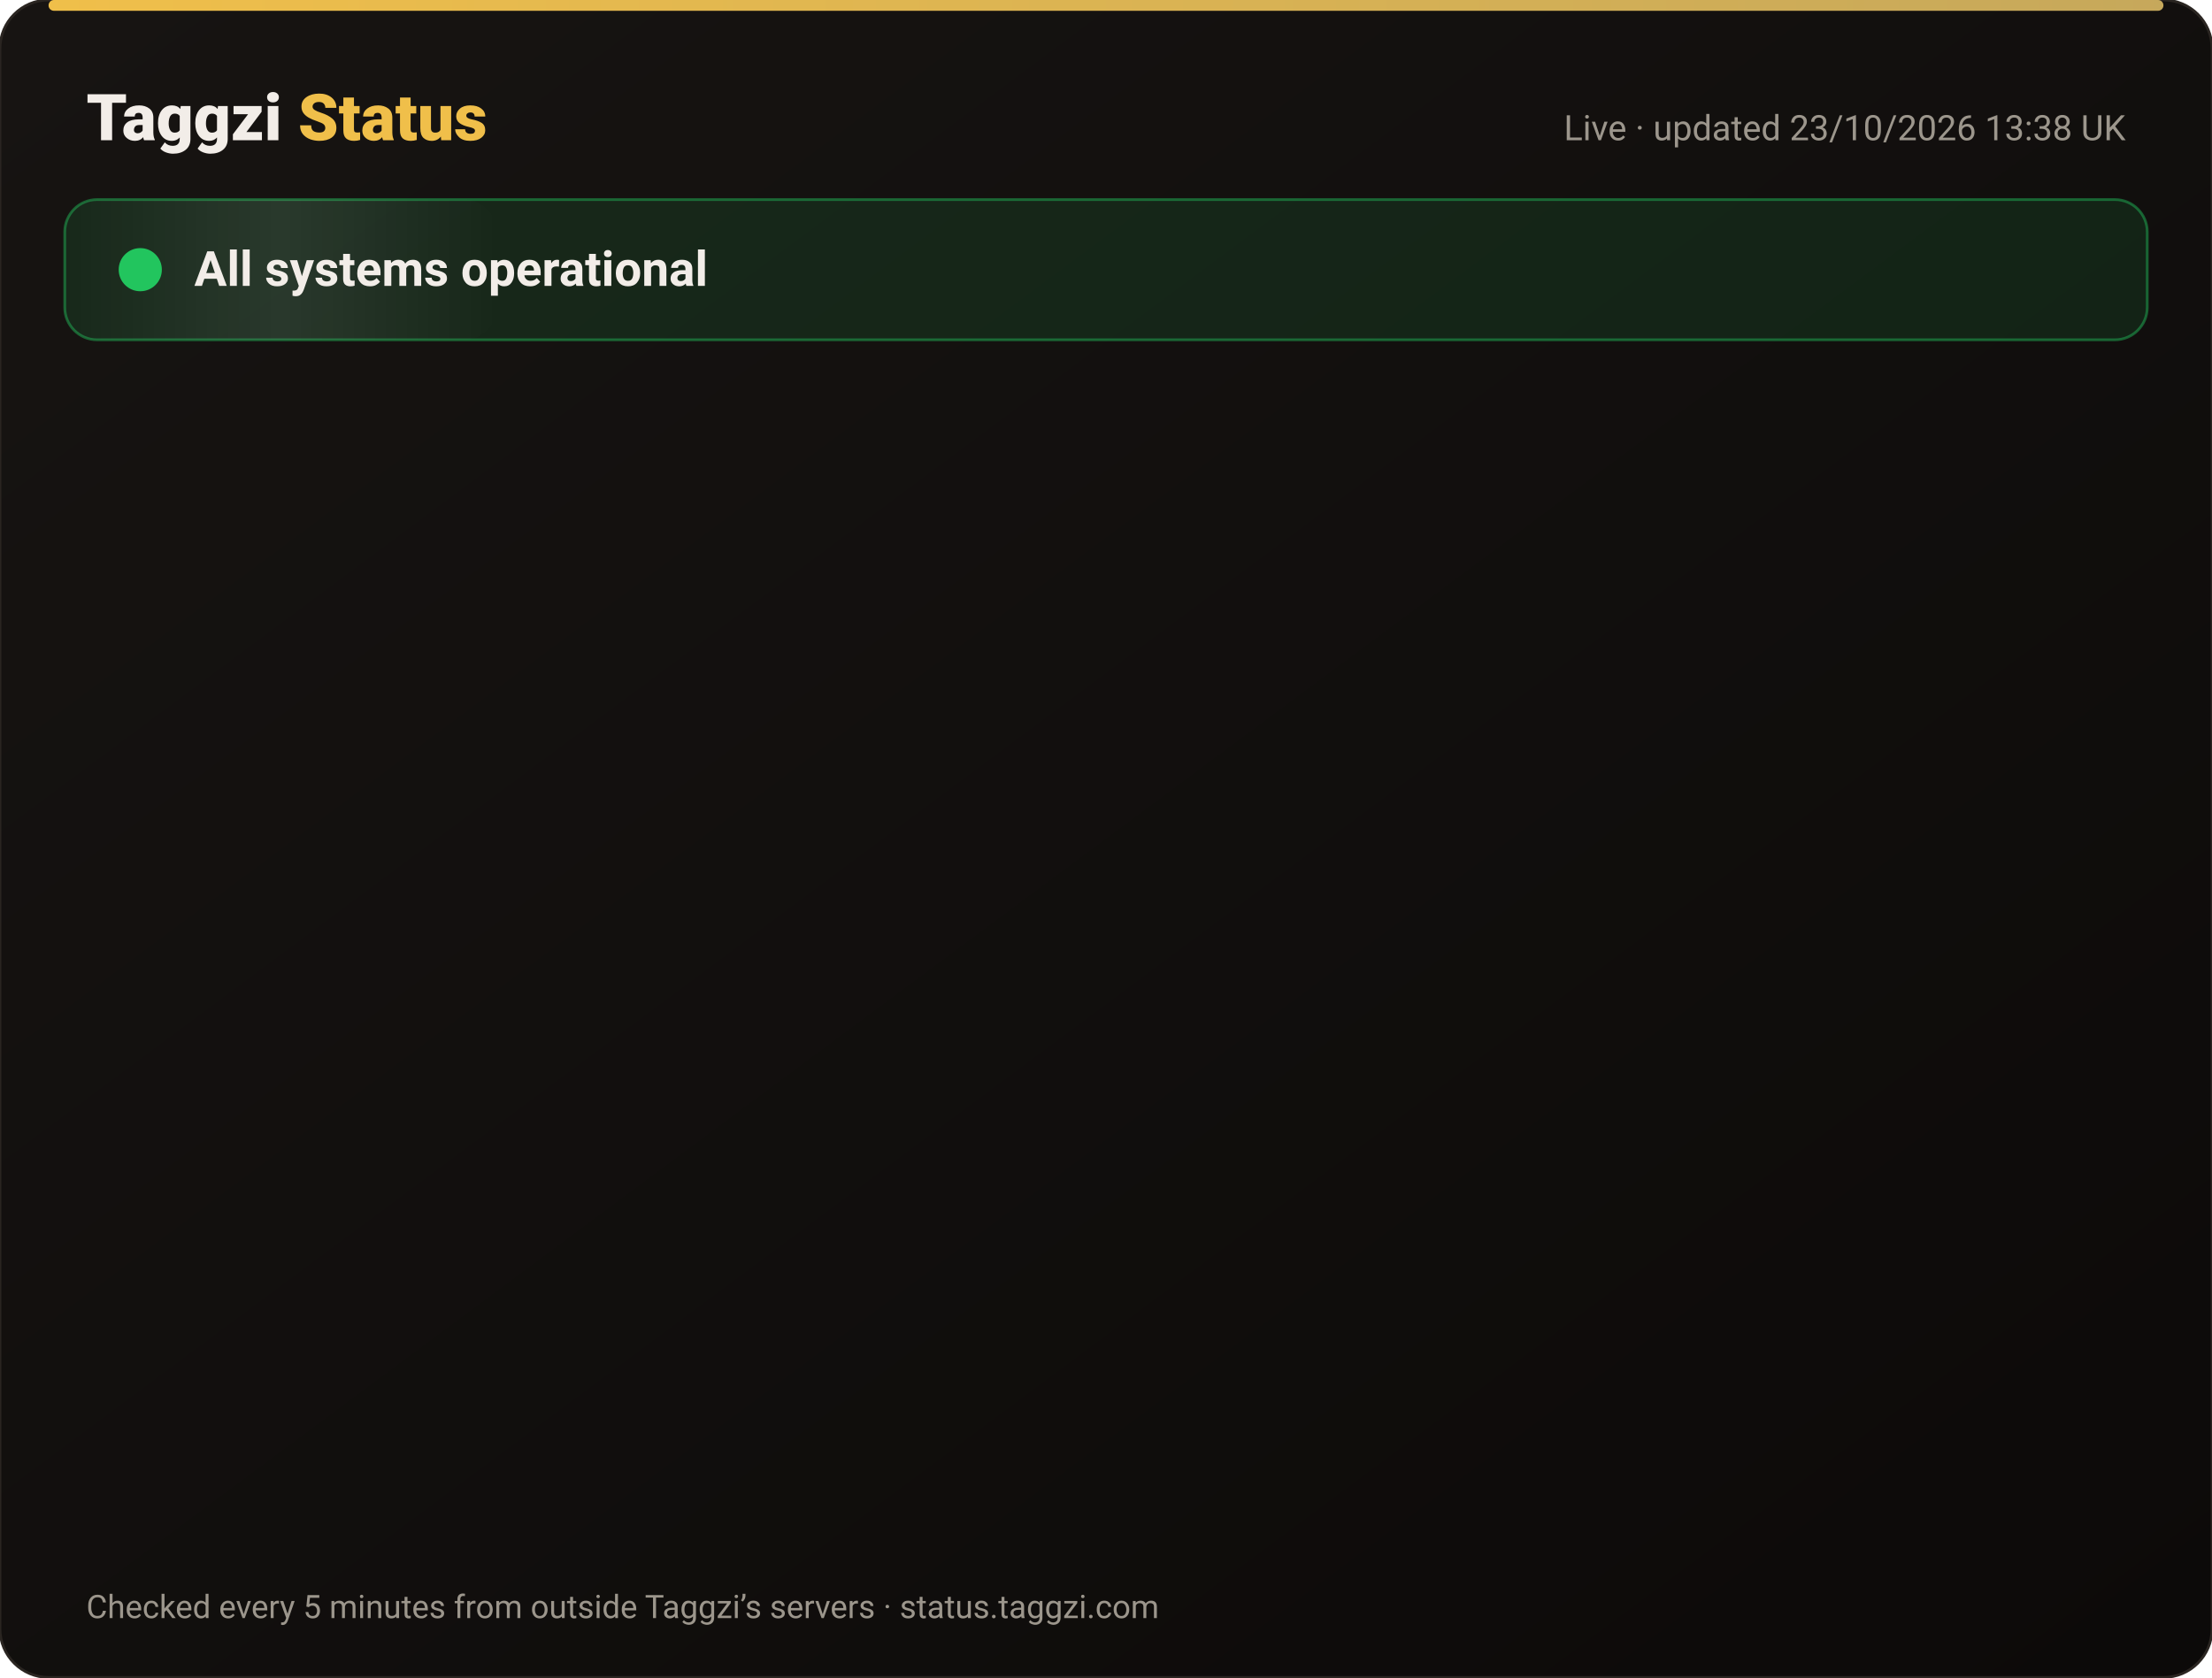
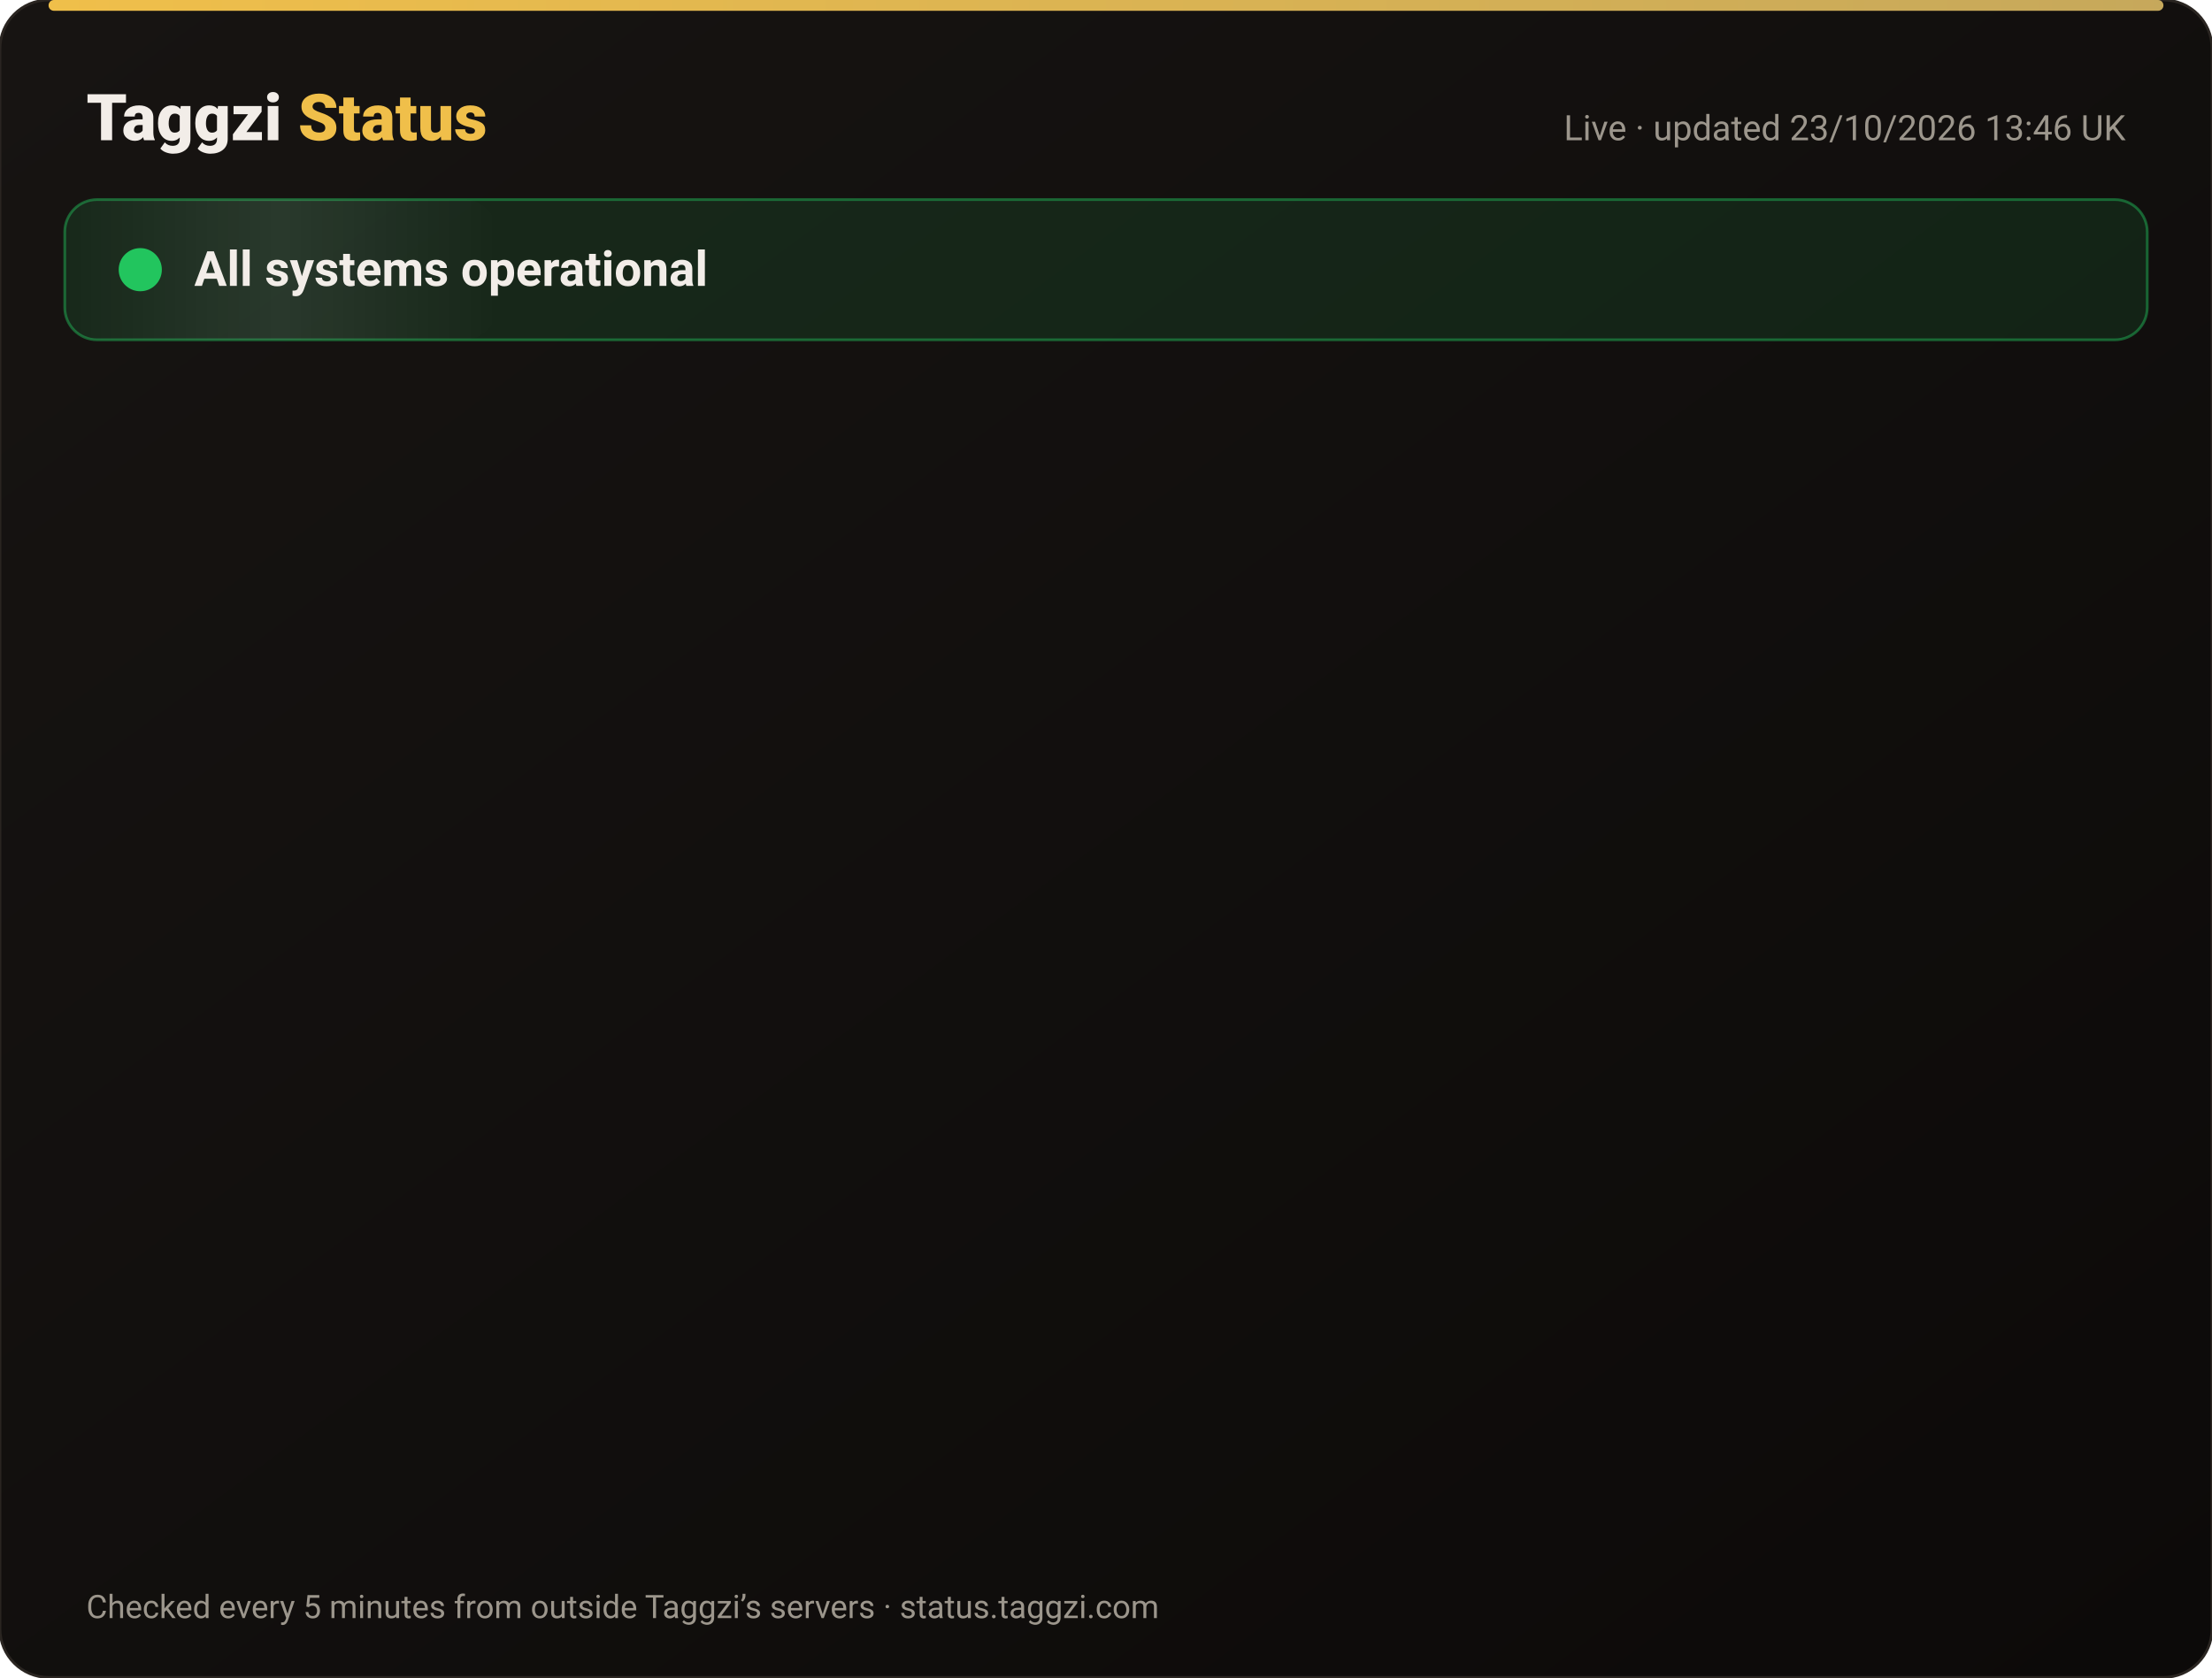
<svg xmlns="http://www.w3.org/2000/svg" width="820" height="622" viewBox="0 0 820 622" font-family="-apple-system,Segoe UI,Roboto,Helvetica,Arial,sans-serif">
  <defs>
    <linearGradient id="bg" x1="0" y1="0" x2="1" y2="1">
      <stop offset="0" stop-color="#171412" />
      <stop offset="1" stop-color="#0C0A09" />
    </linearGradient>
    <linearGradient id="gold" x1="0" x2="1">
      <stop offset="0" stop-color="#F0BF4A" />
      <stop offset="1" stop-color="#c6a85b" />
    </linearGradient>
    <linearGradient id="shine" x1="0" x2="1">
      <stop offset="0" stop-color="#fff" stop-opacity="0" />
      <stop offset=".5" stop-color="#fff" stop-opacity=".08" />
      <stop offset="1" stop-color="#fff" stop-opacity="0" />
    </linearGradient>
  </defs>
  <rect width="820" height="622" rx="18" fill="url(#bg)" stroke="#2a2521" />
  <rect x="18" y="0" width="784" height="4" rx="2" fill="url(#gold)" />
  <text x="32" y="52" font-size="24" font-weight="800" fill="#F2EDE8">Taggzi <tspan fill="#F0BF4A">Status</tspan>
  </text>
-   <text x="788" y="52" font-size="13" fill="#9C968C" text-anchor="end">Live · updated 23/10/2026 13:38 UK</text>
+   <text x="788" y="52" font-size="13" fill="#9C968C" text-anchor="end">Live · updated 23/10/2026 13:46 UK</text>
  <rect x="24" y="74" width="772" height="52" rx="12" fill="#22c55e" fill-opacity=".12" stroke="#22c55e" stroke-opacity=".45" />
  <rect x="24" y="74" width="160" height="52" rx="12" fill="url(#shine)">
    <animate attributeName="x" from="-160" to="820" dur="4s" repeatCount="indefinite" />
  </rect>
  <circle cx="52" cy="100" r="7" fill="#22c55e" />
  <circle cx="52" cy="100" r="7" fill="none" stroke="#22c55e" stroke-width="2">
    <animate attributeName="r" values="7;15;7" dur="2s" repeatCount="indefinite" />
    <animate attributeName="opacity" values=".9;0;.9" dur="2s" repeatCount="indefinite" />
  </circle>
  <text x="72" y="106" font-size="18" font-weight="700" fill="#F2EDE8">All systems operational</text>
  <g opacity="0">
    <animate attributeName="opacity" from="0" to="1" begin="0.00s" dur=".6s" fill="freeze" />
    <line x1="32" y1="188" x2="788" y2="188" stroke="#2a2521" />
    <circle cx="44" cy="166" r="6" fill="#22c55e">
      <animate attributeName="opacity" values="1;.45;1" dur="2.4s" begin="0.00s" repeatCount="indefinite" />
    </circle>
    <text x="62" y="171" font-size="15" font-weight="650" fill="#F2EDE8">Website</text>
    <text x="630" y="171" font-size="13" fill="#9C968C" text-anchor="end">100.00% uptime</text>
    <rect x="648" y="154" width="140" height="24" rx="12" fill="#22c55e" fill-opacity=".14" stroke="#22c55e" stroke-opacity=".5" />
    <text x="718" y="171" font-size="12" font-weight="700" fill="#22c55e" text-anchor="middle">Operational</text>
  </g>
  <g opacity="0">
    <animate attributeName="opacity" from="0" to="1" begin="0.15s" dur=".6s" fill="freeze" />
    <line x1="32" y1="234" x2="788" y2="234" stroke="#2a2521" />
    <circle cx="44" cy="212" r="6" fill="#22c55e">
      <animate attributeName="opacity" values="1;.45;1" dur="2.4s" begin="0.15s" repeatCount="indefinite" />
    </circle>
    <text x="62" y="217" font-size="15" font-weight="650" fill="#F2EDE8">Tag scans</text>
    <text x="630" y="217" font-size="13" fill="#9C968C" text-anchor="end">100.00% uptime</text>
    <rect x="648" y="200" width="140" height="24" rx="12" fill="#22c55e" fill-opacity=".14" stroke="#22c55e" stroke-opacity=".5" />
    <text x="718" y="217" font-size="12" font-weight="700" fill="#22c55e" text-anchor="middle">Operational</text>
  </g>
  <g opacity="0">
    <animate attributeName="opacity" from="0" to="1" begin="0.30s" dur=".6s" fill="freeze" />
    <line x1="32" y1="280" x2="788" y2="280" stroke="#2a2521" />
    <circle cx="44" cy="258" r="6" fill="#22c55e">
      <animate attributeName="opacity" values="1;.45;1" dur="2.4s" begin="0.30s" repeatCount="indefinite" />
    </circle>
    <text x="62" y="263" font-size="15" font-weight="650" fill="#F2EDE8">Manual tag lookup</text>
    <text x="630" y="263" font-size="13" fill="#9C968C" text-anchor="end">100.00% uptime</text>
    <rect x="648" y="246" width="140" height="24" rx="12" fill="#22c55e" fill-opacity=".14" stroke="#22c55e" stroke-opacity=".5" />
    <text x="718" y="263" font-size="12" font-weight="700" fill="#22c55e" text-anchor="middle">Operational</text>
  </g>
  <g opacity="0">
    <animate attributeName="opacity" from="0" to="1" begin="0.45s" dur=".6s" fill="freeze" />
    <line x1="32" y1="326" x2="788" y2="326" stroke="#2a2521" />
    <circle cx="44" cy="304" r="6" fill="#22c55e">
      <animate attributeName="opacity" values="1;.45;1" dur="2.4s" begin="0.45s" repeatCount="indefinite" />
    </circle>
    <text x="62" y="309" font-size="15" font-weight="650" fill="#F2EDE8">App &amp; login</text>
    <text x="630" y="309" font-size="13" fill="#9C968C" text-anchor="end">100.00% uptime</text>
    <rect x="648" y="292" width="140" height="24" rx="12" fill="#22c55e" fill-opacity=".14" stroke="#22c55e" stroke-opacity=".5" />
    <text x="718" y="309" font-size="12" font-weight="700" fill="#22c55e" text-anchor="middle">Operational</text>
  </g>
  <g opacity="0">
    <animate attributeName="opacity" from="0" to="1" begin="0.60s" dur=".6s" fill="freeze" />
    <line x1="32" y1="372" x2="788" y2="372" stroke="#2a2521" />
    <circle cx="44" cy="350" r="6" fill="#22c55e">
      <animate attributeName="opacity" values="1;.45;1" dur="2.4s" begin="0.60s" repeatCount="indefinite" />
    </circle>
    <text x="62" y="355" font-size="15" font-weight="650" fill="#F2EDE8">Community alerts</text>
    <text x="630" y="355" font-size="13" fill="#9C968C" text-anchor="end">100.00% uptime</text>
    <rect x="648" y="338" width="140" height="24" rx="12" fill="#22c55e" fill-opacity=".14" stroke="#22c55e" stroke-opacity=".5" />
    <text x="718" y="355" font-size="12" font-weight="700" fill="#22c55e" text-anchor="middle">Operational</text>
  </g>
  <g opacity="0">
    <animate attributeName="opacity" from="0" to="1" begin="0.75s" dur=".6s" fill="freeze" />
    <line x1="32" y1="418" x2="788" y2="418" stroke="#2a2521" />
    <circle cx="44" cy="396" r="6" fill="#22c55e">
      <animate attributeName="opacity" values="1;.45;1" dur="2.4s" begin="0.75s" repeatCount="indefinite" />
    </circle>
    <text x="62" y="401" font-size="15" font-weight="650" fill="#F2EDE8">Private calling</text>
    <text x="630" y="401" font-size="13" fill="#9C968C" text-anchor="end">100.00% uptime</text>
    <rect x="648" y="384" width="140" height="24" rx="12" fill="#22c55e" fill-opacity=".14" stroke="#22c55e" stroke-opacity=".5" />
    <text x="718" y="401" font-size="12" font-weight="700" fill="#22c55e" text-anchor="middle">Operational</text>
  </g>
  <g opacity="0">
    <animate attributeName="opacity" from="0" to="1" begin="0.90s" dur=".6s" fill="freeze" />
    <line x1="32" y1="464" x2="788" y2="464" stroke="#2a2521" />
    <circle cx="44" cy="442" r="6" fill="#22c55e">
      <animate attributeName="opacity" values="1;.45;1" dur="2.4s" begin="0.90s" repeatCount="indefinite" />
    </circle>
    <text x="62" y="447" font-size="15" font-weight="650" fill="#F2EDE8">Payments</text>
    <text x="630" y="447" font-size="13" fill="#9C968C" text-anchor="end">99.99% uptime</text>
    <rect x="648" y="430" width="140" height="24" rx="12" fill="#22c55e" fill-opacity=".14" stroke="#22c55e" stroke-opacity=".5" />
    <text x="718" y="447" font-size="12" font-weight="700" fill="#22c55e" text-anchor="middle">Operational</text>
  </g>
  <g opacity="0">
    <animate attributeName="opacity" from="0" to="1" begin="1.05s" dur=".6s" fill="freeze" />
    <line x1="32" y1="510" x2="788" y2="510" stroke="#2a2521" />
    <circle cx="44" cy="488" r="6" fill="#22c55e">
      <animate attributeName="opacity" values="1;.45;1" dur="2.4s" begin="1.05s" repeatCount="indefinite" />
    </circle>
    <text x="62" y="493" font-size="15" font-weight="650" fill="#F2EDE8">Email &amp; support</text>
    <text x="630" y="493" font-size="13" fill="#9C968C" text-anchor="end">100.00% uptime</text>
    <rect x="648" y="476" width="140" height="24" rx="12" fill="#22c55e" fill-opacity=".14" stroke="#22c55e" stroke-opacity=".5" />
    <text x="718" y="493" font-size="12" font-weight="700" fill="#22c55e" text-anchor="middle">Operational</text>
  </g>
  <g opacity="0">
    <animate attributeName="opacity" from="0" to="1" begin="1.20s" dur=".6s" fill="freeze" />
    <line x1="32" y1="556" x2="788" y2="556" stroke="#2a2521" />
    <circle cx="44" cy="534" r="6" fill="#22c55e">
      <animate attributeName="opacity" values="1;.45;1" dur="2.4s" begin="1.20s" repeatCount="indefinite" />
    </circle>
    <text x="62" y="539" font-size="15" font-weight="650" fill="#F2EDE8">Secure connection (SSL)</text>
    <text x="630" y="539" font-size="13" fill="#9C968C" text-anchor="end">100.00% uptime</text>
    <rect x="648" y="522" width="140" height="24" rx="12" fill="#22c55e" fill-opacity=".14" stroke="#22c55e" stroke-opacity=".5" />
    <text x="718" y="539" font-size="12" font-weight="700" fill="#22c55e" text-anchor="middle">Operational</text>
  </g>
  <text x="32" y="600" font-size="12" fill="#9C968C">Checked every 5 minutes from outside Taggzi’s servers · status.taggzi.com</text>
</svg>
